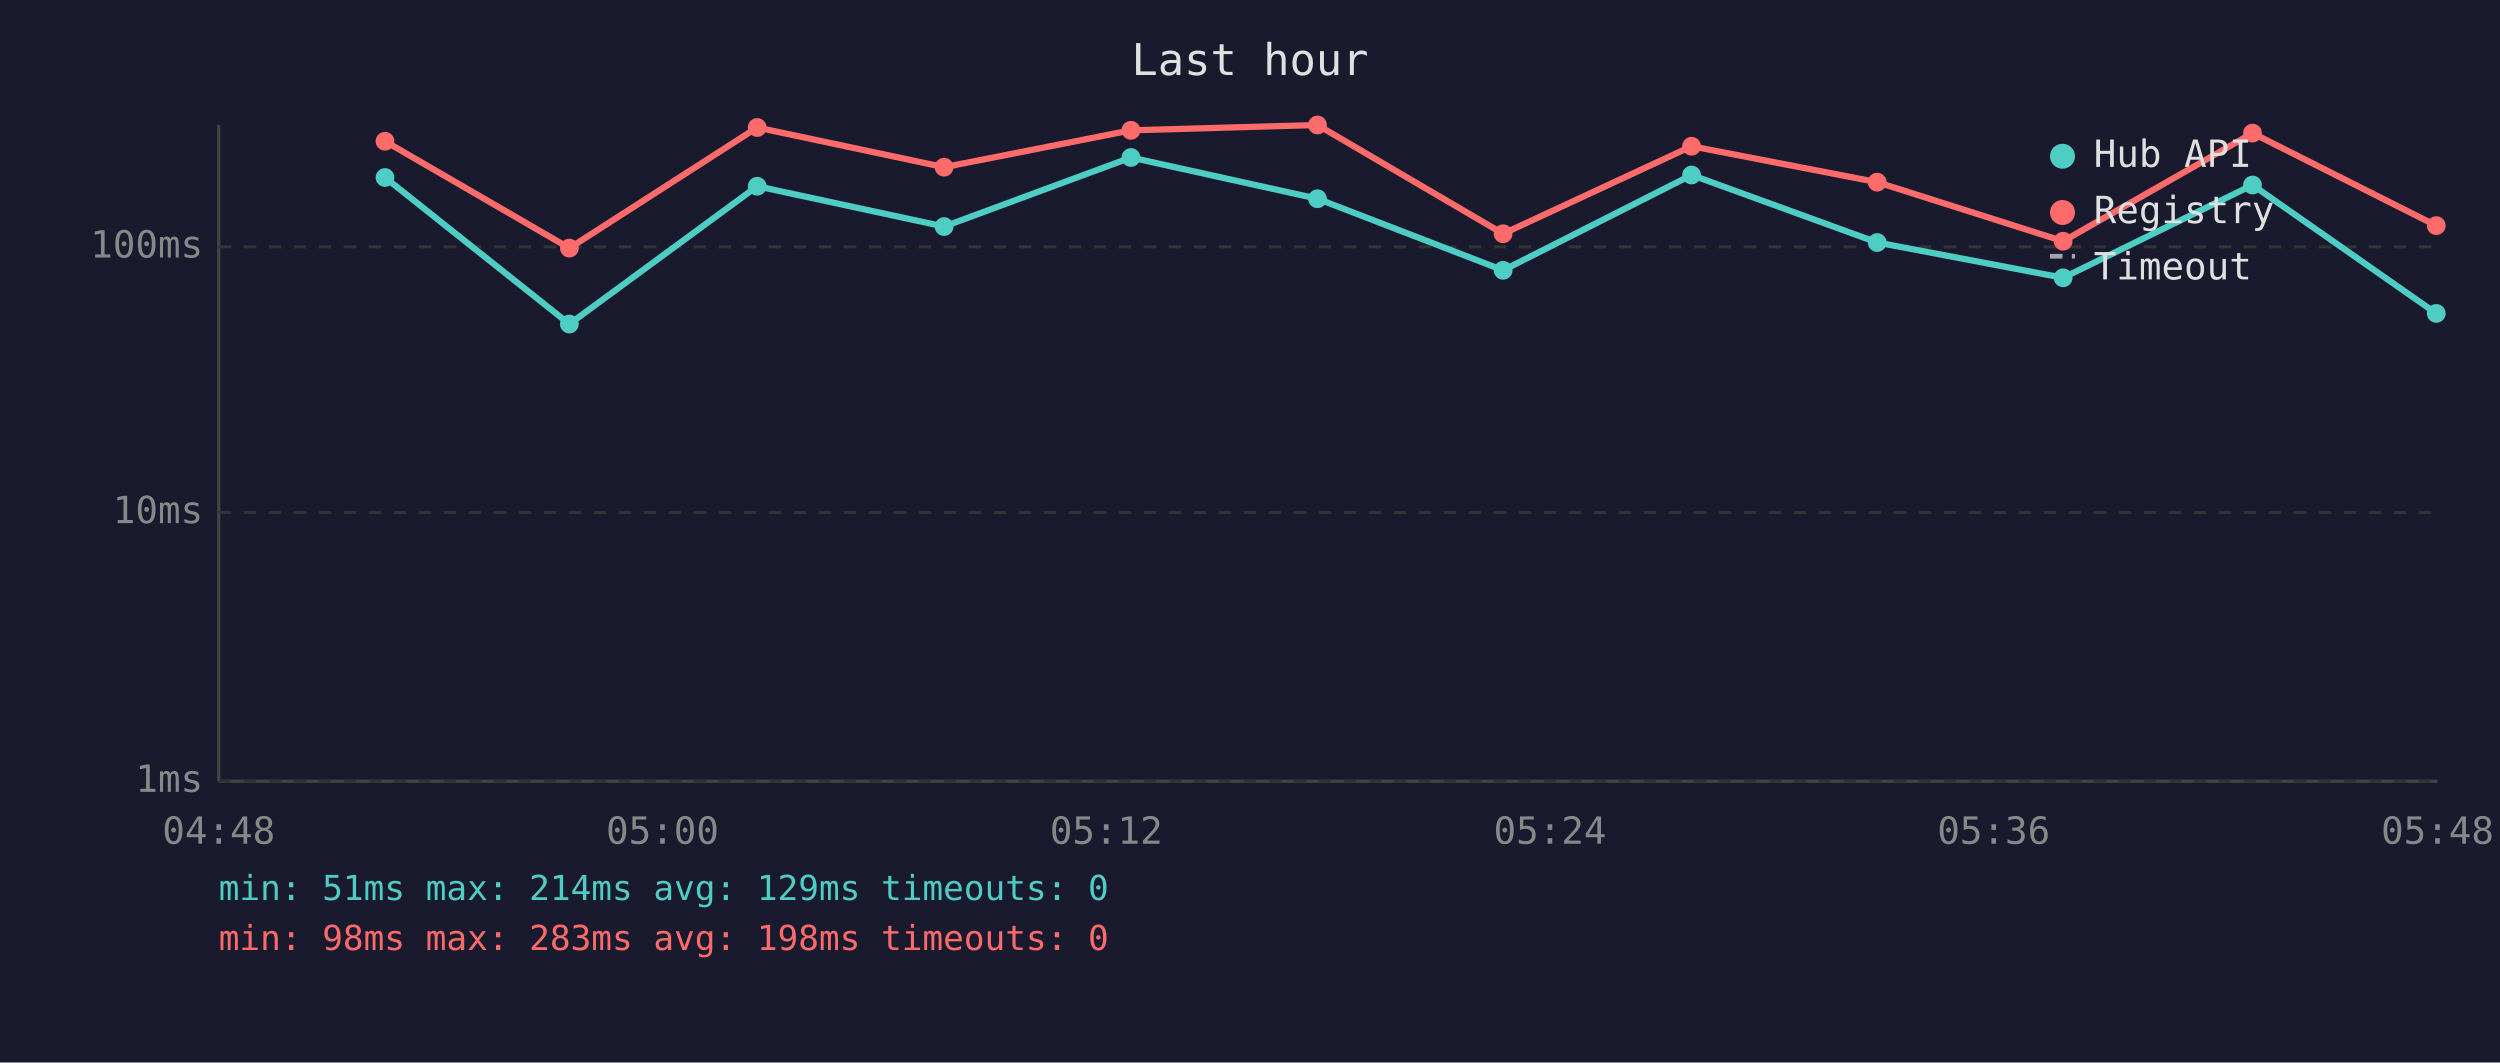
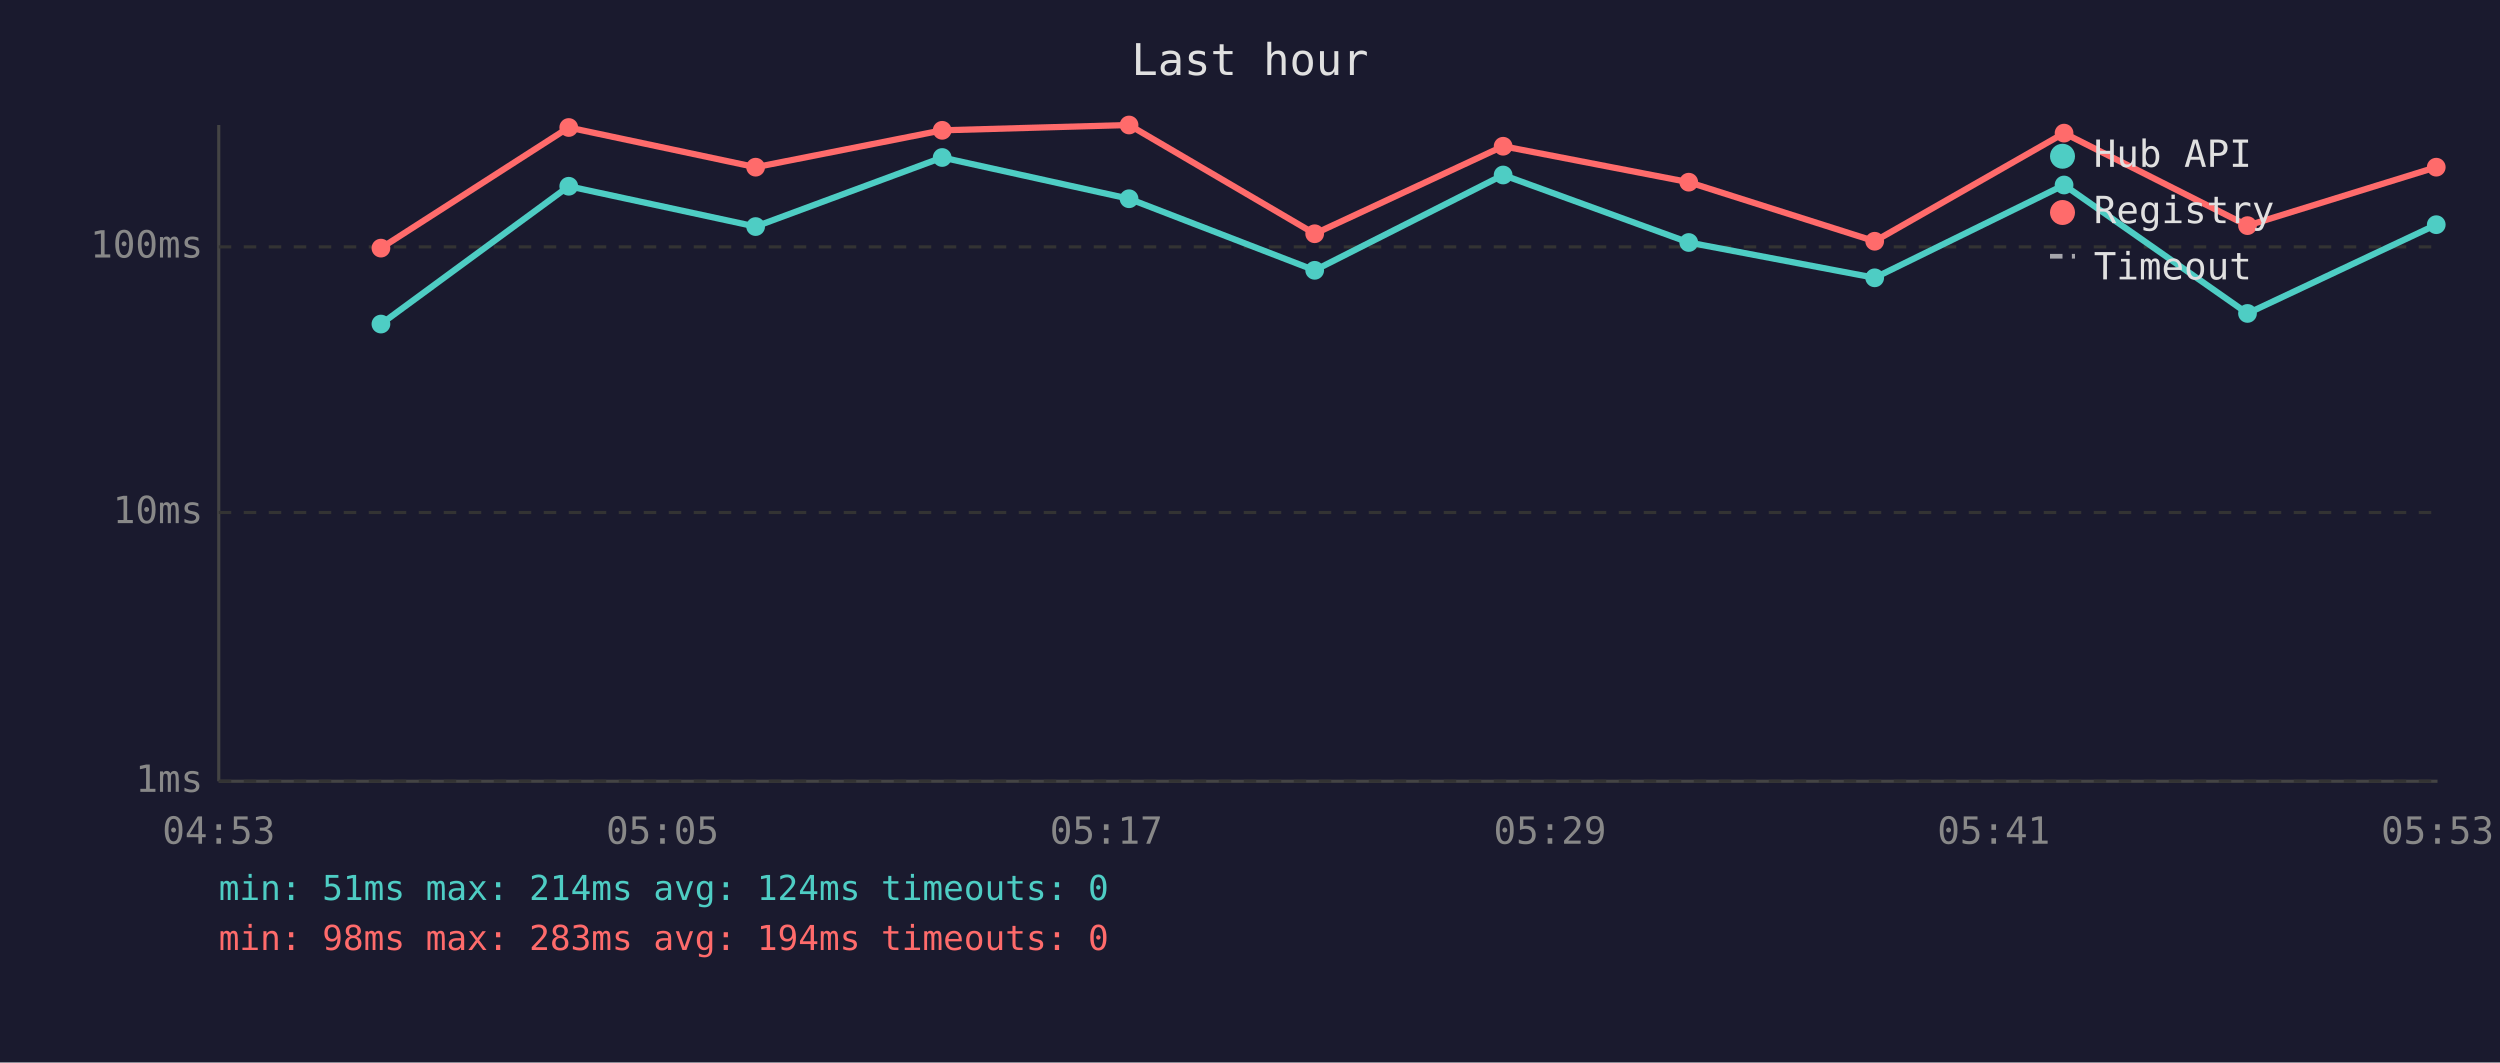
<svg xmlns="http://www.w3.org/2000/svg" viewBox="0 0 800 340" font-family="monospace" font-size="12">
  <rect width="800" height="340" fill="#1a1a2e" />
  <text x="400" y="24" fill="#e0e0e0" font-size="14" text-anchor="middle">Last hour</text>
  <line x1="70" y1="40" x2="70" y2="250" stroke="#444" stroke-width="1" />
  <line x1="70" y1="250" x2="780" y2="250" stroke="#444" stroke-width="1" />
  <line x1="70" y1="250" x2="780" y2="250" stroke="#333" stroke-width="1" stroke-dasharray="4" />
  <text x="65" y="250" fill="#888" text-anchor="end" dominant-baseline="middle">1ms</text>
  <line x1="70" y1="164" x2="780" y2="164" stroke="#333" stroke-width="1" stroke-dasharray="4" />
  <text x="65" y="164" fill="#888" text-anchor="end" dominant-baseline="middle">10ms</text>
  <line x1="70" y1="79" x2="780" y2="79" stroke="#333" stroke-width="1" stroke-dasharray="4" />
  <text x="65" y="79" fill="#888" text-anchor="end" dominant-baseline="middle">100ms</text>
-   <text x="70" y="270" fill="#888" text-anchor="middle">04:48</text>
-   <text x="212" y="270" fill="#888" text-anchor="middle">05:00</text>
-   <text x="354" y="270" fill="#888" text-anchor="middle">05:12</text>
-   <text x="496" y="270" fill="#888" text-anchor="middle">05:24</text>
-   <text x="638" y="270" fill="#888" text-anchor="middle">05:36</text>
-   <text x="780" y="270" fill="#888" text-anchor="middle">05:48</text>
-   <polyline points="123.2,56.8 182.2,103.7 242.3,59.6 302.1,72.5 361.9,50.4 421.6,63.6 481.0,86.5 541.3,56.0 600.7,77.6 660.2,88.9 720.8,59.2 779.6,100.3" fill="none" stroke="#4ecdc4" stroke-width="2" opacity="1" />
-   <circle cx="123.2" cy="56.8" r="3" fill="#4ecdc4" />
-   <circle cx="182.2" cy="103.7" r="3" fill="#4ecdc4" />
-   <circle cx="242.3" cy="59.6" r="3" fill="#4ecdc4" />
-   <circle cx="302.1" cy="72.5" r="3" fill="#4ecdc4" />
-   <circle cx="361.9" cy="50.4" r="3" fill="#4ecdc4" />
-   <circle cx="421.6" cy="63.6" r="3" fill="#4ecdc4" />
-   <circle cx="481.0" cy="86.5" r="3" fill="#4ecdc4" />
-   <circle cx="541.3" cy="56.0" r="3" fill="#4ecdc4" />
-   <circle cx="600.7" cy="77.6" r="3" fill="#4ecdc4" />
-   <circle cx="660.2" cy="88.9" r="3" fill="#4ecdc4" />
-   <circle cx="720.8" cy="59.2" r="3" fill="#4ecdc4" />
-   <circle cx="779.6" cy="100.3" r="3" fill="#4ecdc4" />
-   <polyline points="123.2,45.2 182.2,79.4 242.3,40.8 302.1,53.5 361.9,41.7 421.6,40.0 481.0,74.8 541.3,46.8 600.7,58.3 660.2,77.2 720.8,42.6 779.6,72.2" fill="none" stroke="#ff6b6b" stroke-width="2" opacity="1" />
-   <circle cx="123.2" cy="45.2" r="3" fill="#ff6b6b" />
-   <circle cx="182.2" cy="79.4" r="3" fill="#ff6b6b" />
-   <circle cx="242.3" cy="40.8" r="3" fill="#ff6b6b" />
-   <circle cx="302.1" cy="53.5" r="3" fill="#ff6b6b" />
-   <circle cx="361.9" cy="41.7" r="3" fill="#ff6b6b" />
-   <circle cx="421.6" cy="40.0" r="3" fill="#ff6b6b" />
-   <circle cx="481.0" cy="74.8" r="3" fill="#ff6b6b" />
-   <circle cx="541.3" cy="46.8" r="3" fill="#ff6b6b" />
-   <circle cx="600.7" cy="58.3" r="3" fill="#ff6b6b" />
-   <circle cx="660.2" cy="77.2" r="3" fill="#ff6b6b" />
-   <circle cx="720.8" cy="42.6" r="3" fill="#ff6b6b" />
-   <circle cx="779.6" cy="72.2" r="3" fill="#ff6b6b" />
+   <text x="70" y="270" fill="#888" text-anchor="middle">04:53</text>
+   <text x="212" y="270" fill="#888" text-anchor="middle">05:05</text>
+   <text x="354" y="270" fill="#888" text-anchor="middle">05:17</text>
+   <text x="496" y="270" fill="#888" text-anchor="middle">05:29</text>
+   <text x="638" y="270" fill="#888" text-anchor="middle">05:41</text>
+   <text x="780" y="270" fill="#888" text-anchor="middle">05:53</text>
+   <polyline points="121.9,103.7 182.0,59.6 241.8,72.5 301.5,50.4 361.3,63.6 420.7,86.5 481.0,56.0 540.4,77.6 599.9,88.9 660.5,59.2 719.2,100.3 779.6,71.9" fill="none" stroke="#4ecdc4" stroke-width="2" opacity="1" />
+   <circle cx="121.9" cy="103.7" r="3" fill="#4ecdc4" />
+   <circle cx="182.0" cy="59.6" r="3" fill="#4ecdc4" />
+   <circle cx="241.8" cy="72.5" r="3" fill="#4ecdc4" />
+   <circle cx="301.5" cy="50.4" r="3" fill="#4ecdc4" />
+   <circle cx="361.3" cy="63.6" r="3" fill="#4ecdc4" />
+   <circle cx="420.7" cy="86.5" r="3" fill="#4ecdc4" />
+   <circle cx="481.0" cy="56.0" r="3" fill="#4ecdc4" />
+   <circle cx="540.4" cy="77.6" r="3" fill="#4ecdc4" />
+   <circle cx="599.9" cy="88.9" r="3" fill="#4ecdc4" />
+   <circle cx="660.5" cy="59.2" r="3" fill="#4ecdc4" />
+   <circle cx="719.2" cy="100.3" r="3" fill="#4ecdc4" />
+   <circle cx="779.6" cy="71.9" r="3" fill="#4ecdc4" />
+   <polyline points="121.9,79.4 182.0,40.8 241.8,53.5 301.5,41.7 361.3,40.0 420.7,74.8 481.0,46.8 540.4,58.3 599.9,77.2 660.5,42.6 719.2,72.2 779.6,53.5" fill="none" stroke="#ff6b6b" stroke-width="2" opacity="1" />
+   <circle cx="121.9" cy="79.4" r="3" fill="#ff6b6b" />
+   <circle cx="182.0" cy="40.8" r="3" fill="#ff6b6b" />
+   <circle cx="241.8" cy="53.5" r="3" fill="#ff6b6b" />
+   <circle cx="301.5" cy="41.7" r="3" fill="#ff6b6b" />
+   <circle cx="361.3" cy="40.0" r="3" fill="#ff6b6b" />
+   <circle cx="420.7" cy="74.8" r="3" fill="#ff6b6b" />
+   <circle cx="481.0" cy="46.8" r="3" fill="#ff6b6b" />
+   <circle cx="540.4" cy="58.3" r="3" fill="#ff6b6b" />
+   <circle cx="599.9" cy="77.2" r="3" fill="#ff6b6b" />
+   <circle cx="660.5" cy="42.6" r="3" fill="#ff6b6b" />
+   <circle cx="719.2" cy="72.2" r="3" fill="#ff6b6b" />
+   <circle cx="779.6" cy="53.5" r="3" fill="#ff6b6b" />
  <circle cx="660" cy="50" r="4" fill="#4ecdc4" />
  <text x="670" y="50" fill="#e0e0e0" dominant-baseline="middle">Hub API</text>
  <circle cx="660" cy="68" r="4" fill="#ff6b6b" />
  <text x="670" y="68" fill="#e0e0e0" dominant-baseline="middle">Registry</text>
  <line x1="656" y1="82" x2="664" y2="82" stroke="#e0e0e0" stroke-width="1.5" stroke-dasharray="4,3" opacity="0.7" />
  <text x="670" y="86" fill="#e0e0e0" dominant-baseline="middle">Timeout</text>
-   <text x="70" y="288" fill="#4ecdc4" font-size="11">min: 51ms  max: 214ms  avg: 129ms  timeouts: 0</text>
-   <text x="70" y="304" fill="#ff6b6b" font-size="11">min: 98ms  max: 283ms  avg: 198ms  timeouts: 0</text>
+   <text x="70" y="288" fill="#4ecdc4" font-size="11">min: 51ms  max: 214ms  avg: 124ms  timeouts: 0</text>
+   <text x="70" y="304" fill="#ff6b6b" font-size="11">min: 98ms  max: 283ms  avg: 194ms  timeouts: 0</text>
</svg>
